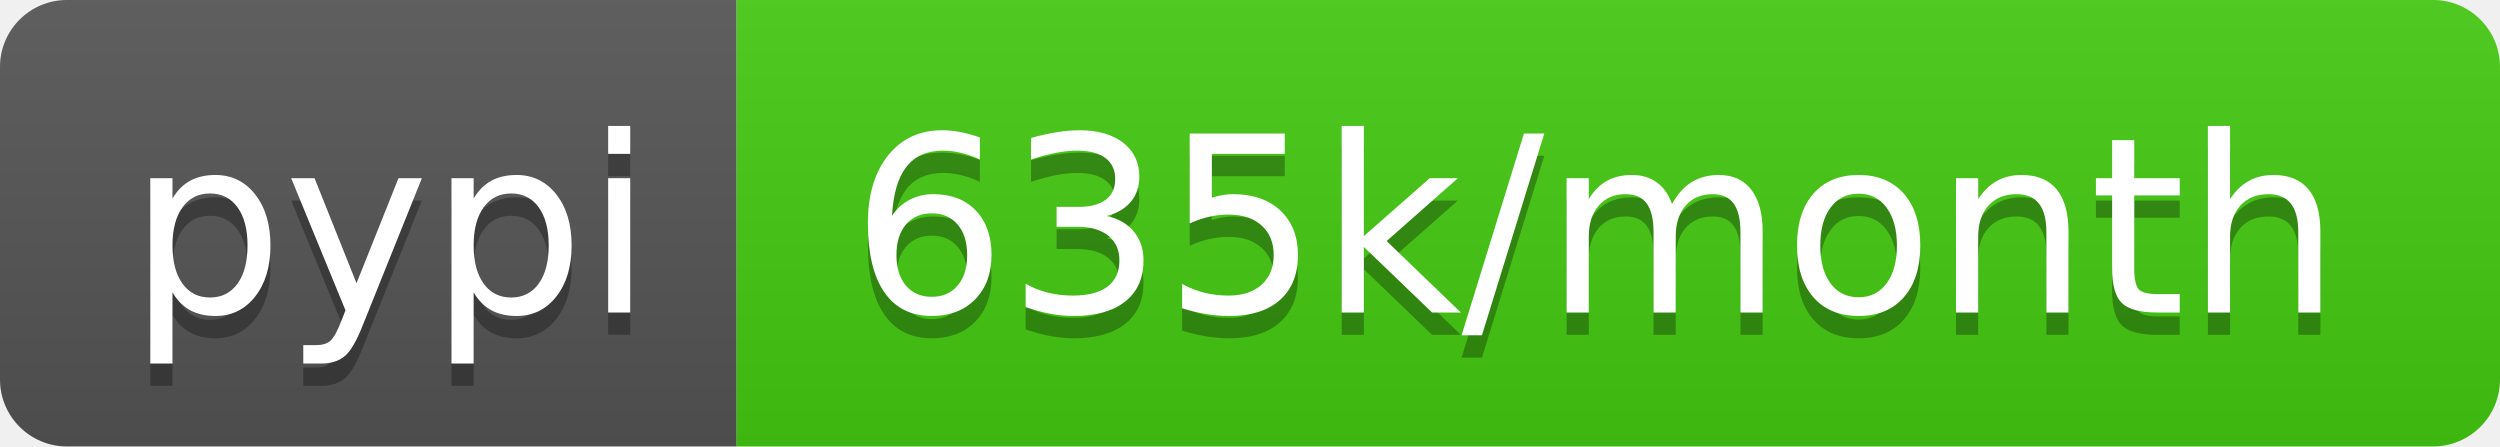
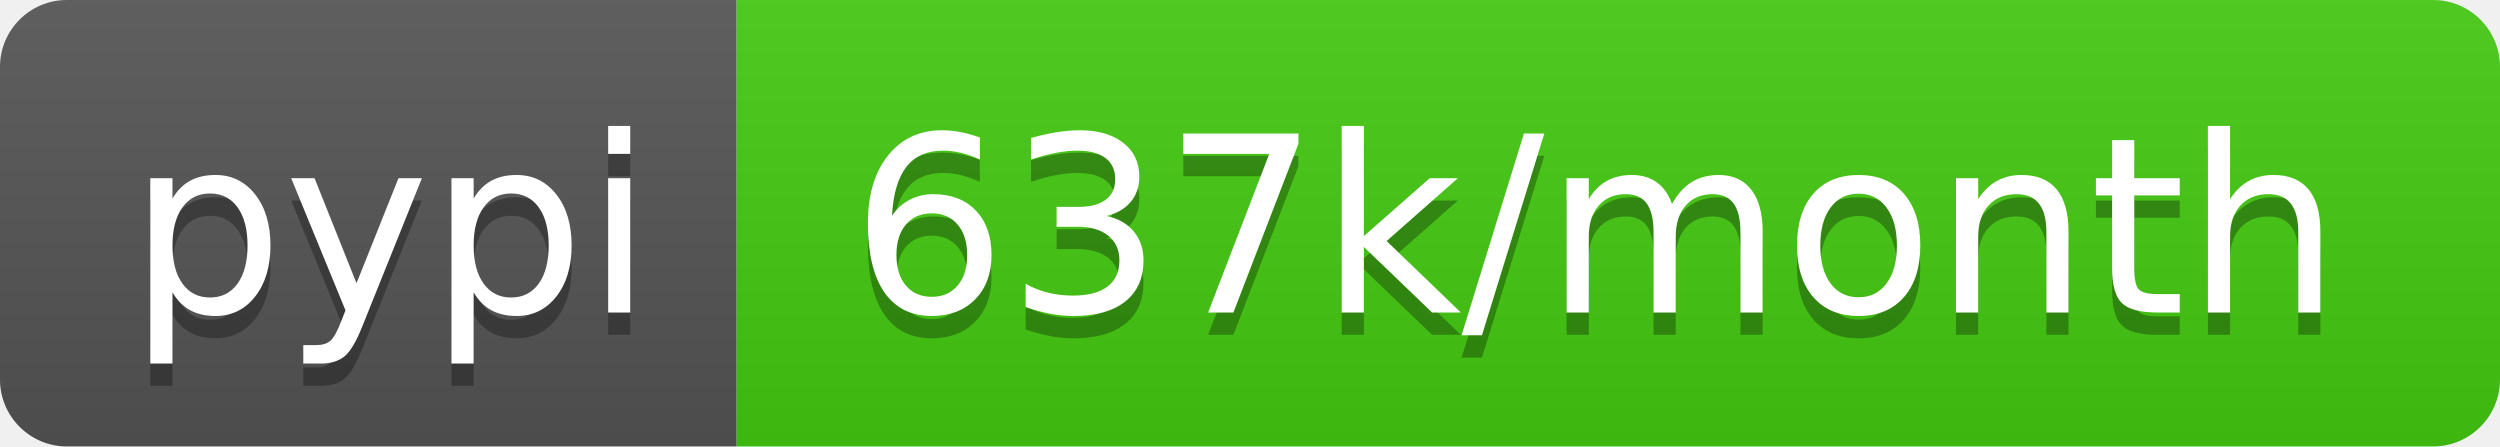
<svg xmlns="http://www.w3.org/2000/svg" width="112" height="20">
  <linearGradient id="b" x2="0" y2="100%">
    <stop offset="0" stop-color="#bbb" stop-opacity=".1" />
    <stop offset="1" stop-opacity=".1" />
  </linearGradient>
  <clipPath id="a">
    <rect width="112" height="20" rx="3" fill="#fff" />
  </clipPath>
  <g clip-path="url(#a)">
    <path fill="#555" d="M0 0h33v20H0z" />
    <path fill="#4c1" d="M33 0h79v20H33z" />
    <path fill="url(#b)" d="M0 0h112v20H0z" />
  </g>
  <g fill="#fff" text-anchor="middle" font-family="DejaVu Sans,Verdana,Geneva,sans-serif" font-size="110">
    <text x="175" y="150" fill="#010101" fill-opacity=".3" transform="scale(.1)" textLength="230">pypi</text>
    <text x="175" y="140" transform="scale(.1)" textLength="230">pypi</text>
-     <text x="715" y="150" fill="#010101" fill-opacity=".3" transform="scale(.1)" textLength="690">635k/month</text>
-     <text x="715" y="140" transform="scale(.1)" textLength="690">635k/month</text>
+     <text x="715" y="150" fill="#010101" fill-opacity=".3" transform="scale(.1)" textLength="690">637k/month</text>
+     <text x="715" y="140" transform="scale(.1)" textLength="690">637k/month</text>
  </g>
</svg>
